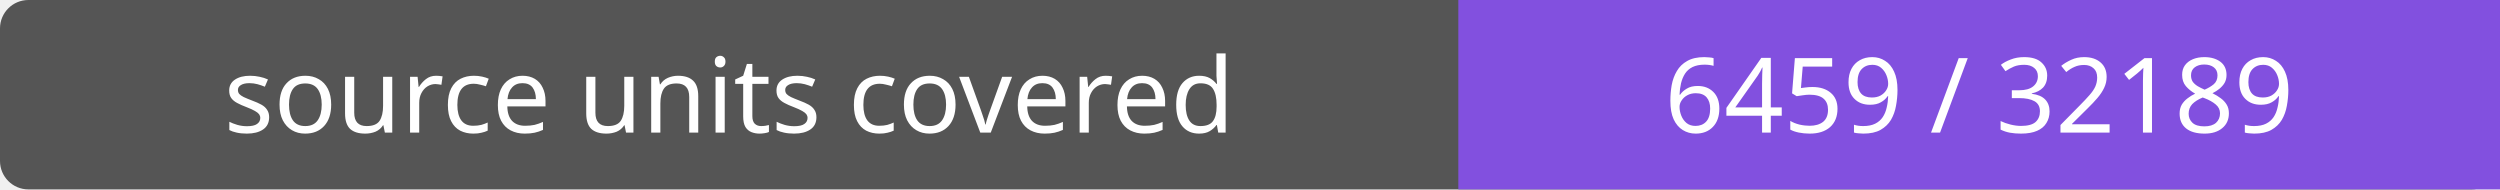
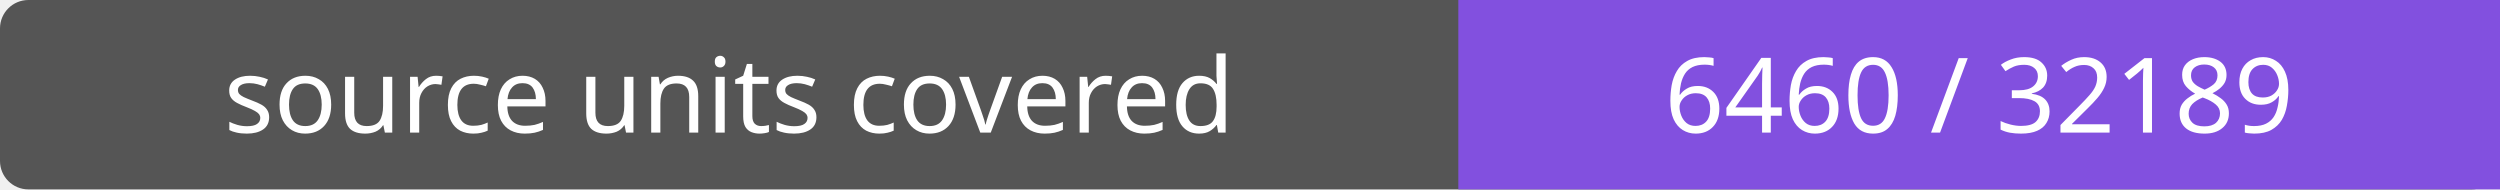
- <svg xmlns="http://www.w3.org/2000/svg" width="264" height="20" role="img" aria-label="source units covered: 6459 / 32189">
+ <svg xmlns="http://www.w3.org/2000/svg" width="264" height="20" role="img" aria-label="source units covered: 6460 / 32189">
  <rect width="264" height="20" rx="3" fill="#555" />
  <path fill="#8250df" d="M154 0h110v20H154z" />
  <g fill="#fff" text-anchor="middle" font-family="Verdana,sans-serif" font-size="11">
    <text x="77.0" y="14">source units covered</text>
-     <text x="209.0" y="14">6459 / 32189</text>
+     <text x="209.0" y="14">6460 / 32189</text>
  </g>
</svg>
